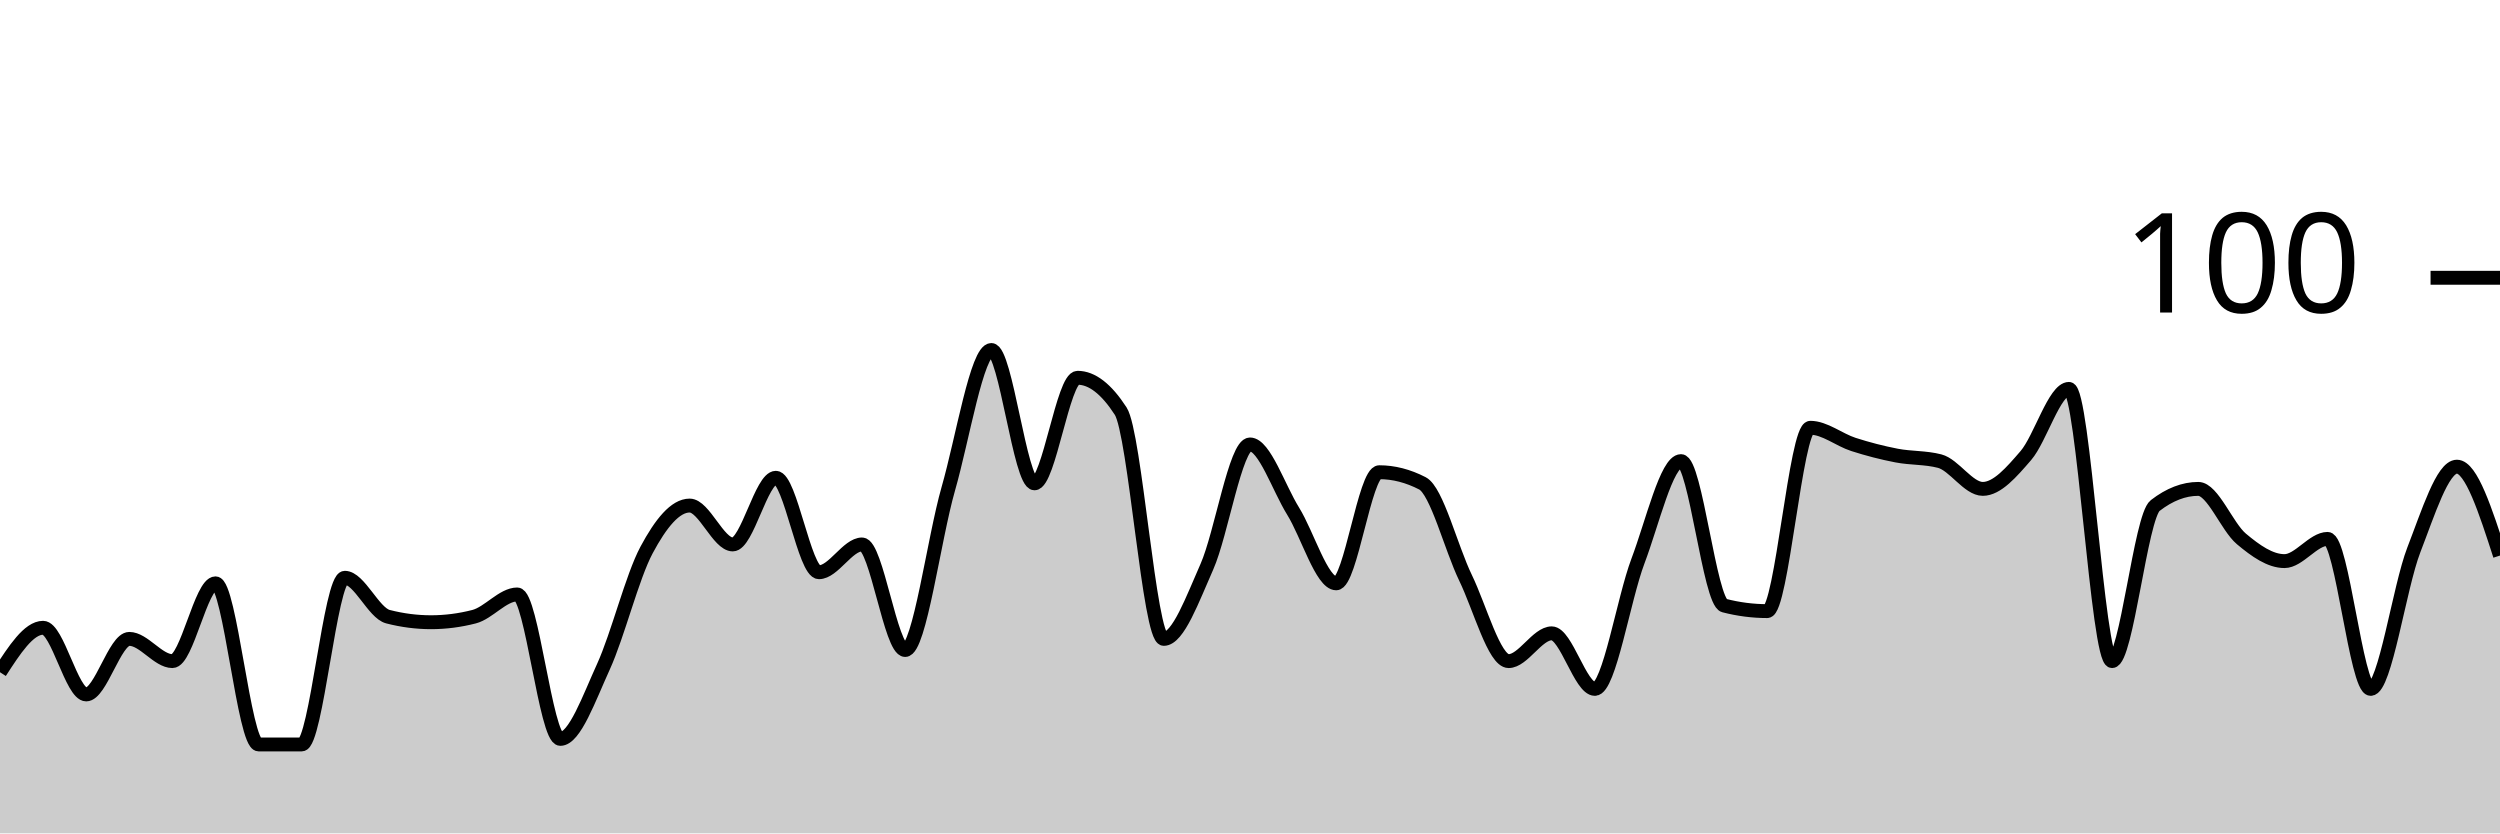
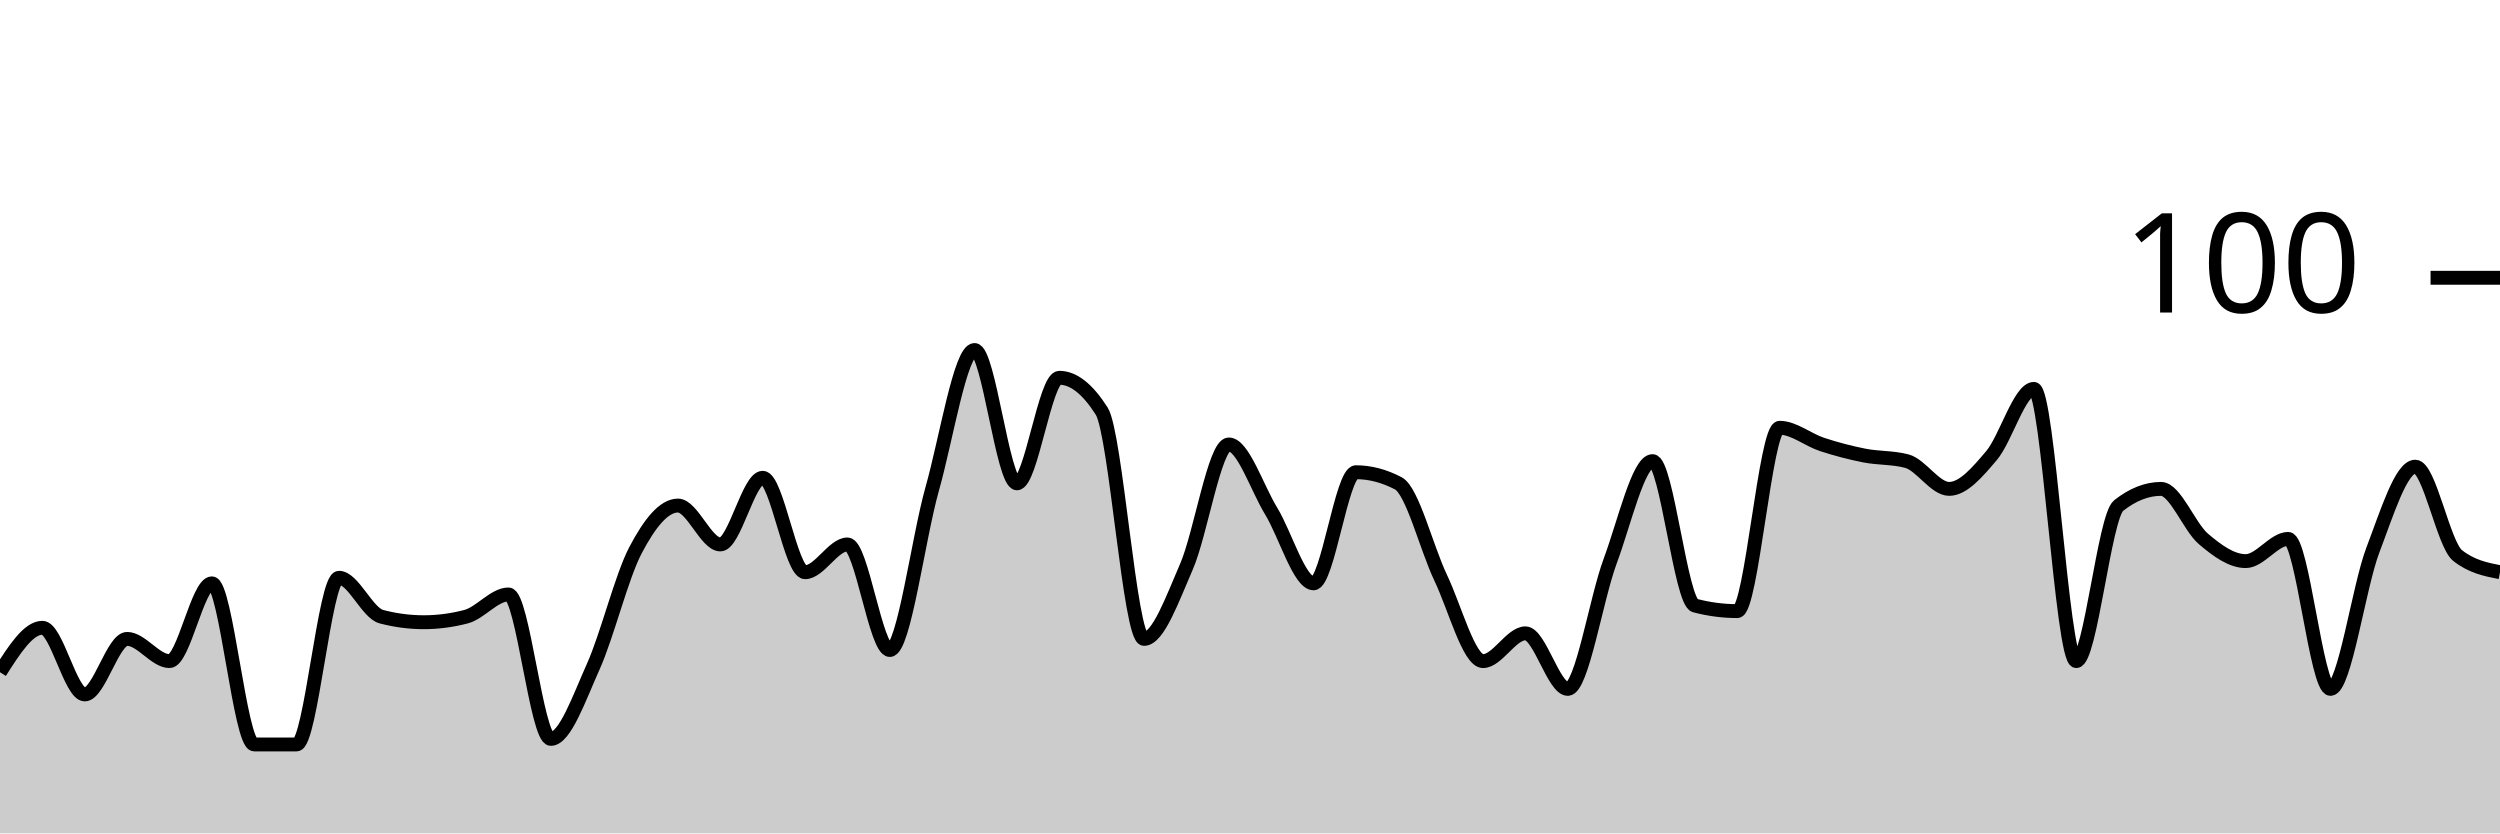
<svg xmlns="http://www.w3.org/2000/svg" viewBox="0 0 180 60">
  <g transform="translate(0,20)">
-     <path class="area" fill="rgba(0, 0, 0, 0.2)" d="M0,28.4C1.034,26.8,2.069,25.2,3.103,25.2C4.138,25.2,5.172,30,6.207,30C7.241,30,8.276,26,9.31,26C10.345,26,11.379,27.6,12.414,27.6C13.448,27.6,14.483,22,15.517,22C16.552,22,17.586,33.6,18.621,33.6C19.655,33.6,20.69,33.6,21.724,33.6C22.759,33.6,23.793,21.6,24.828,21.6C25.862,21.6,26.897,24.133,27.931,24.4C28.966,24.667,30,24.8,31.034,24.8C32.069,24.8,33.103,24.667,34.138,24.4C35.172,24.133,36.207,22.8,37.241,22.8C38.276,22.8,39.31,33.2,40.345,33.2C41.379,33.2,42.414,30.267,43.448,28C44.483,25.733,45.517,21.533,46.552,19.6C47.586,17.667,48.621,16.4,49.655,16.4C50.69,16.4,51.724,19.2,52.759,19.2C53.793,19.2,54.828,14.4,55.862,14.4C56.897,14.4,57.931,21.2,58.966,21.2C60,21.2,61.034,19.2,62.069,19.2C63.103,19.2,64.138,26.8,65.172,26.8C66.207,26.8,67.241,18.8,68.276,15.2C69.31,11.6,70.345,5.2,71.379,5.2C72.414,5.2,73.448,14.8,74.483,14.8C75.517,14.8,76.552,7.2,77.586,7.2C78.621,7.2,79.655,8,80.69,9.6C81.724,11.2,82.759,26,83.793,26C84.828,26,85.862,23.133,86.897,20.8C87.931,18.467,88.966,12,90,12C91.034,12,92.069,15.133,93.103,16.8C94.138,18.467,95.172,22,96.207,22C97.241,22,98.276,14,99.31,14C100.345,14,101.379,14.267,102.414,14.8C103.448,15.333,104.483,19.467,105.517,21.6C106.552,23.733,107.586,27.6,108.621,27.6C109.655,27.6,110.69,25.6,111.724,25.6C112.759,25.6,113.793,29.6,114.828,29.6C115.862,29.6,116.897,23.133,117.931,20.4C118.966,17.667,120,13.2,121.034,13.2C122.069,13.2,123.103,23.333,124.138,23.6C125.172,23.867,126.207,24,127.241,24C128.276,24,129.31,10.8,130.345,10.8C131.379,10.8,132.414,11.667,133.448,12C134.483,12.333,135.517,12.6,136.552,12.8C137.586,13,138.621,12.933,139.655,13.2C140.69,13.467,141.724,15.2,142.759,15.2C143.793,15.2,144.828,14,145.862,12.8C146.897,11.6,147.931,8,148.966,8C150,8,151.034,27.6,152.069,27.6C153.103,27.6,154.138,17.2,155.172,16.4C156.207,15.6,157.241,15.2,158.276,15.2C159.31,15.2,160.345,17.933,161.379,18.8C162.414,19.667,163.448,20.4,164.483,20.4C165.517,20.4,166.552,18.8,167.586,18.8C168.621,18.8,169.655,29.6,170.69,29.6C171.724,29.6,172.759,22.267,173.793,19.6C174.828,16.933,175.862,13.6,176.897,13.6C177.931,13.6,178.966,16.8,180,20L180,40C178.966,40,177.931,40,176.897,40C175.862,40,174.828,40,173.793,40C172.759,40,171.724,40,170.69,40C169.655,40,168.621,40,167.586,40C166.552,40,165.517,40,164.483,40C163.448,40,162.414,40,161.379,40C160.345,40,159.31,40,158.276,40C157.241,40,156.207,40,155.172,40C154.138,40,153.103,40,152.069,40C151.034,40,150,40,148.966,40C147.931,40,146.897,40,145.862,40C144.828,40,143.793,40,142.759,40C141.724,40,140.69,40,139.655,40C138.621,40,137.586,40,136.552,40C135.517,40,134.483,40,133.448,40C132.414,40,131.379,40,130.345,40C129.31,40,128.276,40,127.241,40C126.207,40,125.172,40,124.138,40C123.103,40,122.069,40,121.034,40C120,40,118.966,40,117.931,40C116.897,40,115.862,40,114.828,40C113.793,40,112.759,40,111.724,40C110.69,40,109.655,40,108.621,40C107.586,40,106.552,40,105.517,40C104.483,40,103.448,40,102.414,40C101.379,40,100.345,40,99.31,40C98.276,40,97.241,40,96.207,40C95.172,40,94.138,40,93.103,40C92.069,40,91.034,40,90,40C88.966,40,87.931,40,86.897,40C85.862,40,84.828,40,83.793,40C82.759,40,81.724,40,80.69,40C79.655,40,78.621,40,77.586,40C76.552,40,75.517,40,74.483,40C73.448,40,72.414,40,71.379,40C70.345,40,69.31,40,68.276,40C67.241,40,66.207,40,65.172,40C64.138,40,63.103,40,62.069,40C61.034,40,60,40,58.966,40C57.931,40,56.897,40,55.862,40C54.828,40,53.793,40,52.759,40C51.724,40,50.69,40,49.655,40C48.621,40,47.586,40,46.552,40C45.517,40,44.483,40,43.448,40C42.414,40,41.379,40,40.345,40C39.31,40,38.276,40,37.241,40C36.207,40,35.172,40,34.138,40C33.103,40,32.069,40,31.034,40C30,40,28.966,40,27.931,40C26.897,40,25.862,40,24.828,40C23.793,40,22.759,40,21.724,40C20.69,40,19.655,40,18.621,40C17.586,40,16.552,40,15.517,40C14.483,40,13.448,40,12.414,40C11.379,40,10.345,40,9.31,40C8.276,40,7.241,40,6.207,40C5.172,40,4.138,40,3.103,40C2.069,40,1.034,40,0,40Z" />
-     <path class="line" stroke="black" fill="none" d="M0,28.4C1.034,26.8,2.069,25.2,3.103,25.2C4.138,25.2,5.172,30,6.207,30C7.241,30,8.276,26,9.31,26C10.345,26,11.379,27.6,12.414,27.6C13.448,27.6,14.483,22,15.517,22C16.552,22,17.586,33.6,18.621,33.6C19.655,33.6,20.69,33.6,21.724,33.6C22.759,33.6,23.793,21.6,24.828,21.6C25.862,21.6,26.897,24.133,27.931,24.4C28.966,24.667,30,24.8,31.034,24.8C32.069,24.8,33.103,24.667,34.138,24.4C35.172,24.133,36.207,22.8,37.241,22.8C38.276,22.8,39.31,33.2,40.345,33.2C41.379,33.2,42.414,30.267,43.448,28C44.483,25.733,45.517,21.533,46.552,19.6C47.586,17.667,48.621,16.4,49.655,16.4C50.69,16.4,51.724,19.2,52.759,19.2C53.793,19.2,54.828,14.4,55.862,14.4C56.897,14.4,57.931,21.2,58.966,21.2C60,21.2,61.034,19.2,62.069,19.2C63.103,19.2,64.138,26.8,65.172,26.8C66.207,26.8,67.241,18.8,68.276,15.2C69.31,11.6,70.345,5.2,71.379,5.2C72.414,5.2,73.448,14.8,74.483,14.8C75.517,14.8,76.552,7.2,77.586,7.2C78.621,7.2,79.655,8,80.69,9.6C81.724,11.2,82.759,26,83.793,26C84.828,26,85.862,23.133,86.897,20.8C87.931,18.467,88.966,12,90,12C91.034,12,92.069,15.133,93.103,16.8C94.138,18.467,95.172,22,96.207,22C97.241,22,98.276,14,99.31,14C100.345,14,101.379,14.267,102.414,14.8C103.448,15.333,104.483,19.467,105.517,21.6C106.552,23.733,107.586,27.6,108.621,27.6C109.655,27.6,110.69,25.6,111.724,25.6C112.759,25.6,113.793,29.6,114.828,29.6C115.862,29.6,116.897,23.133,117.931,20.4C118.966,17.667,120,13.2,121.034,13.2C122.069,13.2,123.103,23.333,124.138,23.6C125.172,23.867,126.207,24,127.241,24C128.276,24,129.31,10.8,130.345,10.8C131.379,10.8,132.414,11.667,133.448,12C134.483,12.333,135.517,12.6,136.552,12.8C137.586,13,138.621,12.933,139.655,13.2C140.69,13.467,141.724,15.2,142.759,15.2C143.793,15.2,144.828,14,145.862,12.8C146.897,11.6,147.931,8,148.966,8C150,8,151.034,27.6,152.069,27.6C153.103,27.6,154.138,17.2,155.172,16.4C156.207,15.6,157.241,15.2,158.276,15.2C159.31,15.2,160.345,17.933,161.379,18.8C162.414,19.667,163.448,20.4,164.483,20.4C165.517,20.4,166.552,18.8,167.586,18.8C168.621,18.8,169.655,29.6,170.69,29.6C171.724,29.6,172.759,22.267,173.793,19.6C174.828,16.933,175.862,13.6,176.897,13.6C177.931,13.6,178.966,16.8,180,20" />
+     <path class="area" fill="rgba(0, 0, 0, 0.2)" d="M0,28.4C1.017,26.8,2.034,25.2,3.051,25.2C4.068,25.2,5.085,30,6.102,30C7.119,30,8.136,26,9.153,26C10.169,26,11.186,27.6,12.203,27.6C13.22,27.6,14.237,22,15.254,22C16.271,22,17.288,33.6,18.305,33.6C19.322,33.6,20.339,33.6,21.356,33.6C22.373,33.6,23.39,21.6,24.407,21.6C25.424,21.6,26.441,24.133,27.458,24.4C28.475,24.667,29.492,24.8,30.508,24.8C31.525,24.8,32.542,24.667,33.559,24.4C34.576,24.133,35.593,22.8,36.61,22.8C37.627,22.8,38.644,33.2,39.661,33.2C40.678,33.2,41.695,30.267,42.712,28C43.729,25.733,44.746,21.533,45.763,19.6C46.78,17.667,47.797,16.4,48.814,16.4C49.831,16.4,50.847,19.2,51.864,19.2C52.881,19.2,53.898,14.4,54.915,14.4C55.932,14.4,56.949,21.2,57.966,21.2C58.983,21.2,60,19.2,61.017,19.2C62.034,19.2,63.051,26.8,64.068,26.8C65.085,26.8,66.102,18.8,67.119,15.2C68.136,11.6,69.153,5.2,70.169,5.2C71.186,5.2,72.203,14.8,73.22,14.8C74.237,14.8,75.254,7.2,76.271,7.2C77.288,7.2,78.305,8,79.322,9.6C80.339,11.2,81.356,26,82.373,26C83.39,26,84.407,23.133,85.424,20.8C86.441,18.467,87.458,12,88.475,12C89.492,12,90.508,15.133,91.525,16.8C92.542,18.467,93.559,22,94.576,22C95.593,22,96.61,14,97.627,14C98.644,14,99.661,14.267,100.678,14.8C101.695,15.333,102.712,19.467,103.729,21.6C104.746,23.733,105.763,27.6,106.78,27.6C107.797,27.6,108.814,25.6,109.831,25.6C110.847,25.6,111.864,29.6,112.881,29.6C113.898,29.6,114.915,23.133,115.932,20.4C116.949,17.667,117.966,13.2,118.983,13.2C120,13.2,121.017,23.333,122.034,23.6C123.051,23.867,124.068,24,125.085,24C126.102,24,127.119,10.8,128.136,10.8C129.153,10.8,130.169,11.667,131.186,12C132.203,12.333,133.22,12.6,134.237,12.8C135.254,13,136.271,12.933,137.288,13.2C138.305,13.467,139.322,15.2,140.339,15.2C141.356,15.2,142.373,14,143.39,12.8C144.407,11.6,145.424,8,146.441,8C147.458,8,148.475,27.6,149.492,27.6C150.508,27.6,151.525,17.2,152.542,16.4C153.559,15.6,154.576,15.2,155.593,15.2C156.61,15.2,157.627,17.933,158.644,18.8C159.661,19.667,160.678,20.4,161.695,20.4C162.712,20.4,163.729,18.8,164.746,18.8C165.763,18.8,166.78,29.6,167.797,29.6C168.814,29.6,169.831,22.267,170.847,19.6C171.864,16.933,172.881,13.6,173.898,13.6C174.915,13.6,175.932,19.2,176.949,20C177.966,20.8,178.983,21,180,21.2L180,40C178.983,40,177.966,40,176.949,40C175.932,40,174.915,40,173.898,40C172.881,40,171.864,40,170.847,40C169.831,40,168.814,40,167.797,40C166.78,40,165.763,40,164.746,40C163.729,40,162.712,40,161.695,40C160.678,40,159.661,40,158.644,40C157.627,40,156.61,40,155.593,40C154.576,40,153.559,40,152.542,40C151.525,40,150.508,40,149.492,40C148.475,40,147.458,40,146.441,40C145.424,40,144.407,40,143.39,40C142.373,40,141.356,40,140.339,40C139.322,40,138.305,40,137.288,40C136.271,40,135.254,40,134.237,40C133.22,40,132.203,40,131.186,40C130.169,40,129.153,40,128.136,40C127.119,40,126.102,40,125.085,40C124.068,40,123.051,40,122.034,40C121.017,40,120,40,118.983,40C117.966,40,116.949,40,115.932,40C114.915,40,113.898,40,112.881,40C111.864,40,110.847,40,109.831,40C108.814,40,107.797,40,106.78,40C105.763,40,104.746,40,103.729,40C102.712,40,101.695,40,100.678,40C99.661,40,98.644,40,97.627,40C96.61,40,95.593,40,94.576,40C93.559,40,92.542,40,91.525,40C90.508,40,89.492,40,88.475,40C87.458,40,86.441,40,85.424,40C84.407,40,83.39,40,82.373,40C81.356,40,80.339,40,79.322,40C78.305,40,77.288,40,76.271,40C75.254,40,74.237,40,73.22,40C72.203,40,71.186,40,70.169,40C69.153,40,68.136,40,67.119,40C66.102,40,65.085,40,64.068,40C63.051,40,62.034,40,61.017,40C60,40,58.983,40,57.966,40C56.949,40,55.932,40,54.915,40C53.898,40,52.881,40,51.864,40C50.847,40,49.831,40,48.814,40C47.797,40,46.78,40,45.763,40C44.746,40,43.729,40,42.712,40C41.695,40,40.678,40,39.661,40C38.644,40,37.627,40,36.61,40C35.593,40,34.576,40,33.559,40C32.542,40,31.525,40,30.508,40C29.492,40,28.475,40,27.458,40C26.441,40,25.424,40,24.407,40C23.39,40,22.373,40,21.356,40C20.339,40,19.322,40,18.305,40C17.288,40,16.271,40,15.254,40C14.237,40,13.22,40,12.203,40C11.186,40,10.169,40,9.153,40C8.136,40,7.119,40,6.102,40C5.085,40,4.068,40,3.051,40C2.034,40,1.017,40,0,40Z" />
+     <path class="line" stroke="black" fill="none" d="M0,28.4C1.017,26.8,2.034,25.2,3.051,25.2C4.068,25.2,5.085,30,6.102,30C7.119,30,8.136,26,9.153,26C10.169,26,11.186,27.6,12.203,27.6C13.22,27.6,14.237,22,15.254,22C16.271,22,17.288,33.6,18.305,33.6C19.322,33.6,20.339,33.6,21.356,33.6C22.373,33.6,23.39,21.6,24.407,21.6C25.424,21.6,26.441,24.133,27.458,24.4C28.475,24.667,29.492,24.8,30.508,24.8C31.525,24.8,32.542,24.667,33.559,24.4C34.576,24.133,35.593,22.8,36.61,22.8C37.627,22.8,38.644,33.2,39.661,33.2C40.678,33.2,41.695,30.267,42.712,28C43.729,25.733,44.746,21.533,45.763,19.6C46.78,17.667,47.797,16.4,48.814,16.4C49.831,16.4,50.847,19.2,51.864,19.2C52.881,19.2,53.898,14.4,54.915,14.4C55.932,14.4,56.949,21.2,57.966,21.2C58.983,21.2,60,19.2,61.017,19.2C62.034,19.2,63.051,26.8,64.068,26.8C65.085,26.8,66.102,18.8,67.119,15.2C68.136,11.6,69.153,5.2,70.169,5.2C71.186,5.2,72.203,14.8,73.22,14.8C74.237,14.8,75.254,7.2,76.271,7.2C77.288,7.2,78.305,8,79.322,9.6C80.339,11.2,81.356,26,82.373,26C83.39,26,84.407,23.133,85.424,20.8C86.441,18.467,87.458,12,88.475,12C89.492,12,90.508,15.133,91.525,16.8C92.542,18.467,93.559,22,94.576,22C95.593,22,96.61,14,97.627,14C98.644,14,99.661,14.267,100.678,14.8C101.695,15.333,102.712,19.467,103.729,21.6C104.746,23.733,105.763,27.6,106.78,27.6C107.797,27.6,108.814,25.6,109.831,25.6C110.847,25.6,111.864,29.6,112.881,29.6C113.898,29.6,114.915,23.133,115.932,20.4C116.949,17.667,117.966,13.2,118.983,13.2C120,13.2,121.017,23.333,122.034,23.6C123.051,23.867,124.068,24,125.085,24C126.102,24,127.119,10.8,128.136,10.8C129.153,10.8,130.169,11.667,131.186,12C132.203,12.333,133.22,12.6,134.237,12.8C135.254,13,136.271,12.933,137.288,13.2C138.305,13.467,139.322,15.2,140.339,15.2C141.356,15.2,142.373,14,143.39,12.8C144.407,11.6,145.424,8,146.441,8C147.458,8,148.475,27.6,149.492,27.6C150.508,27.6,151.525,17.2,152.542,16.4C153.559,15.6,154.576,15.2,155.593,15.2C156.61,15.2,157.627,17.933,158.644,18.8C159.661,19.667,160.678,20.4,161.695,20.4C162.712,20.4,163.729,18.8,164.746,18.8C165.763,18.8,166.78,29.6,167.797,29.6C168.814,29.6,169.831,22.267,170.847,19.6C171.864,16.933,172.881,13.6,173.898,13.6C174.915,13.6,175.932,19.2,176.949,20C177.966,20.8,178.983,21,180,21.2" />
    <path class="axis-ceiling" stroke-width="1" stroke="black" fill="none" d="M175,0L180,0" />
    <text class="axis-ceiling-label" font-family="sans-serif" text-anchor="end" font-size="10px" x="170" y="2.5">100</text>
  </g>
</svg>
